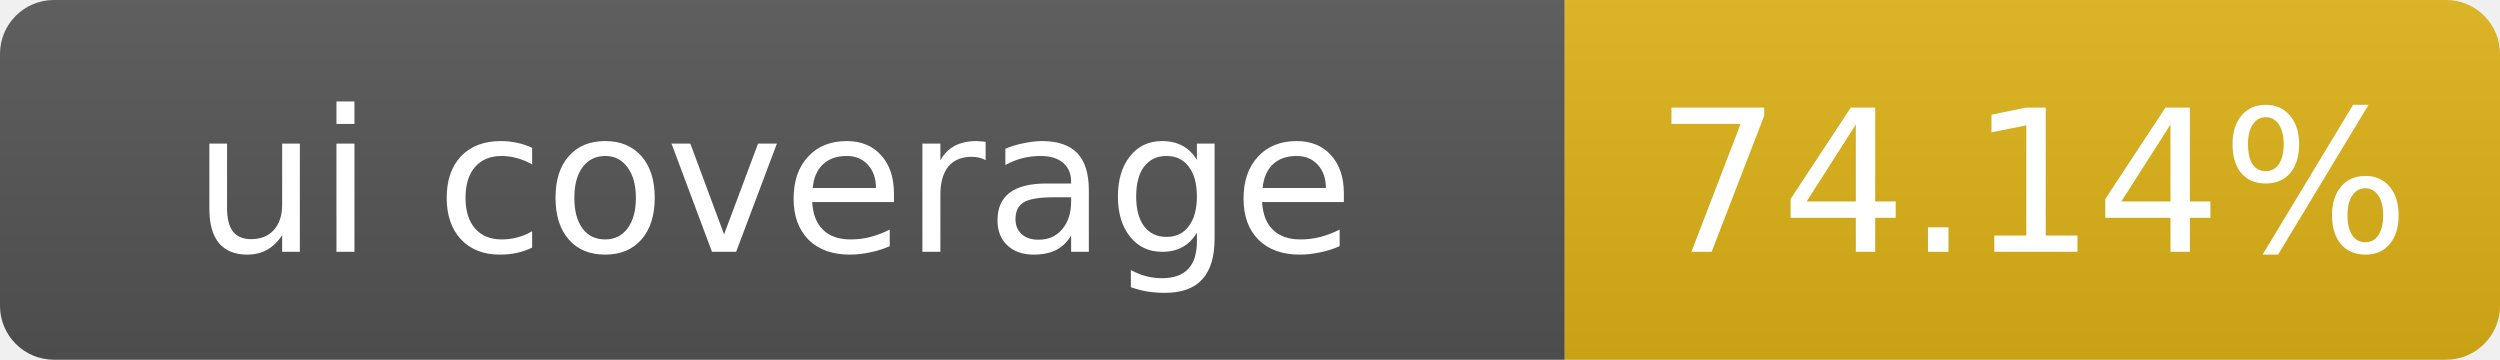
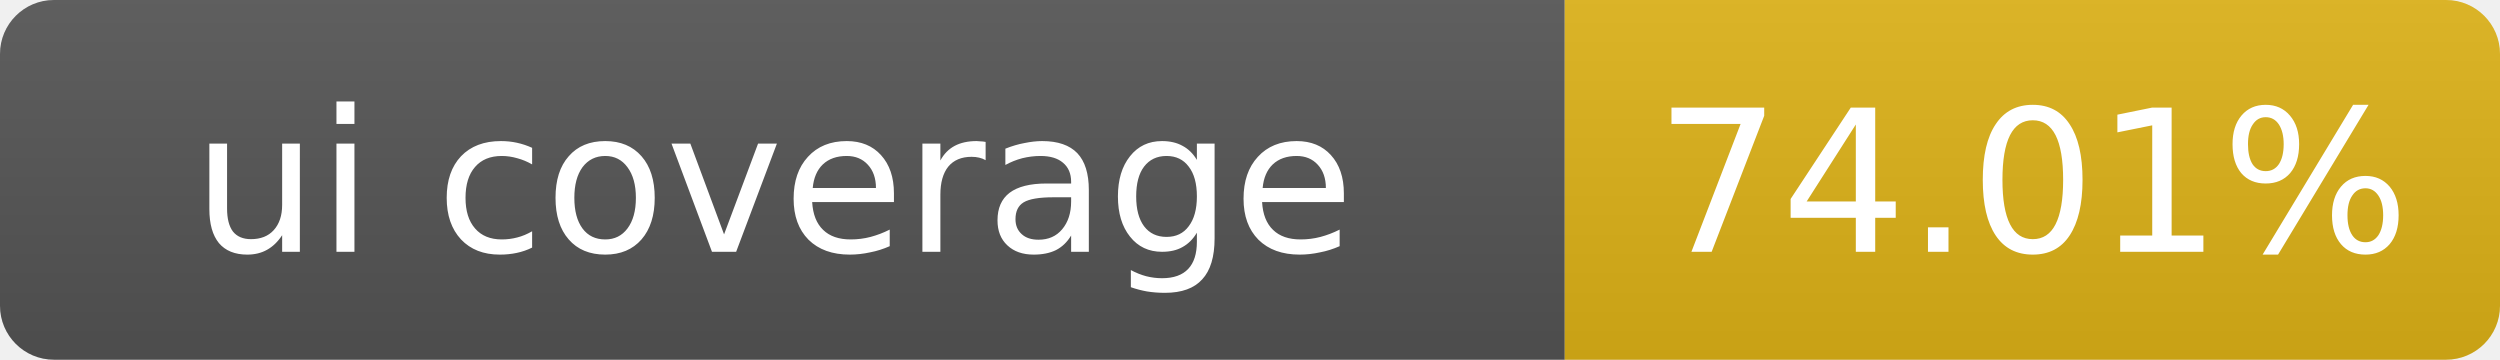
- <svg xmlns="http://www.w3.org/2000/svg" width="139" height="20" role="img" aria-label="ui coverage: 74.14%">
+ <svg xmlns="http://www.w3.org/2000/svg" width="139" height="20" role="img" aria-label="ui coverage: 74.01%">
  <linearGradient id="s" x2="0" y2="100%">
    <stop offset="0" stop-color="#bbb" stop-opacity=".1" />
    <stop offset="1" stop-opacity=".1" />
  </linearGradient>
  <clipPath id="r">
    <rect width="139" height="20" rx="3" fill="#fff" />
  </clipPath>
  <g clip-path="url(#r)">
    <rect width="87" height="20" fill="#555" />
    <rect x="87" width="52" height="20" fill="#dfb317" />
    <rect width="139" height="20" fill="url(#s)" />
  </g>
  <g fill="#fff" text-anchor="middle" font-family="Verdana,Geneva,DejaVu Sans,sans-serif" font-size="11">
    <text x="43" y="14">ui coverage</text>
-     <text x="113" y="14">74.14%</text>
+     <text x="113" y="14">74.01%</text>
  </g>
</svg>
